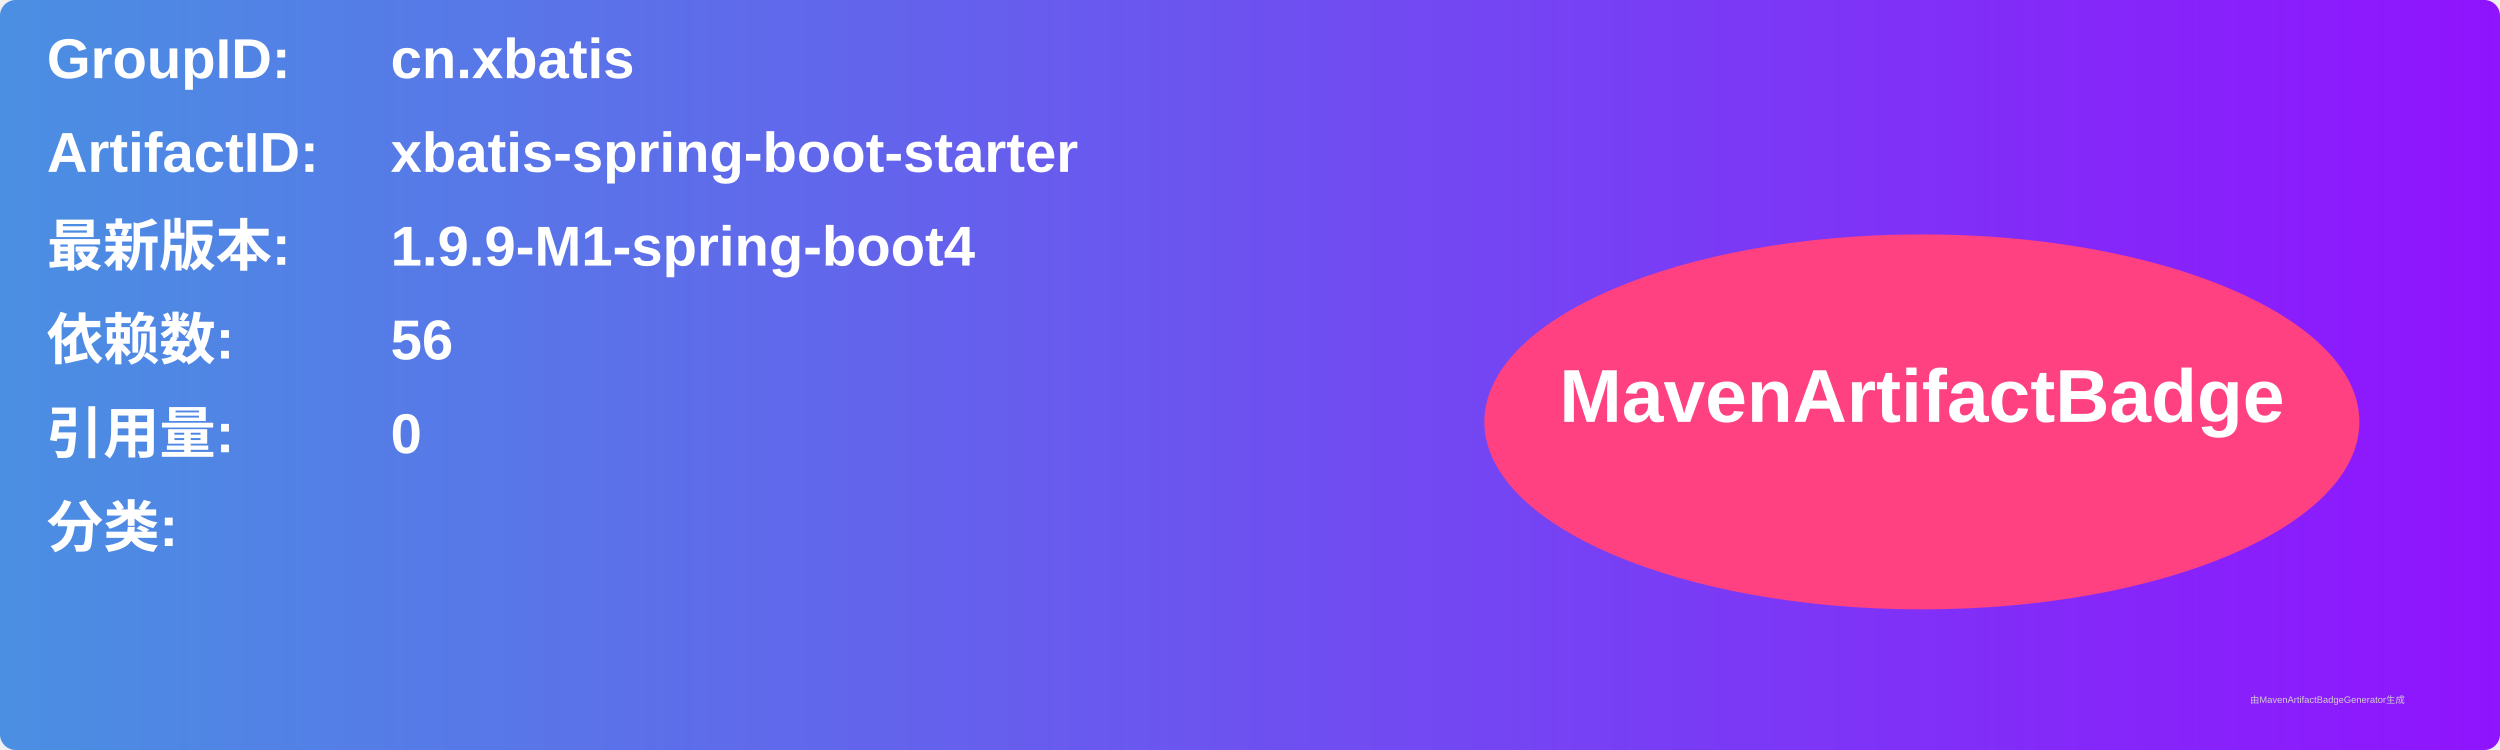
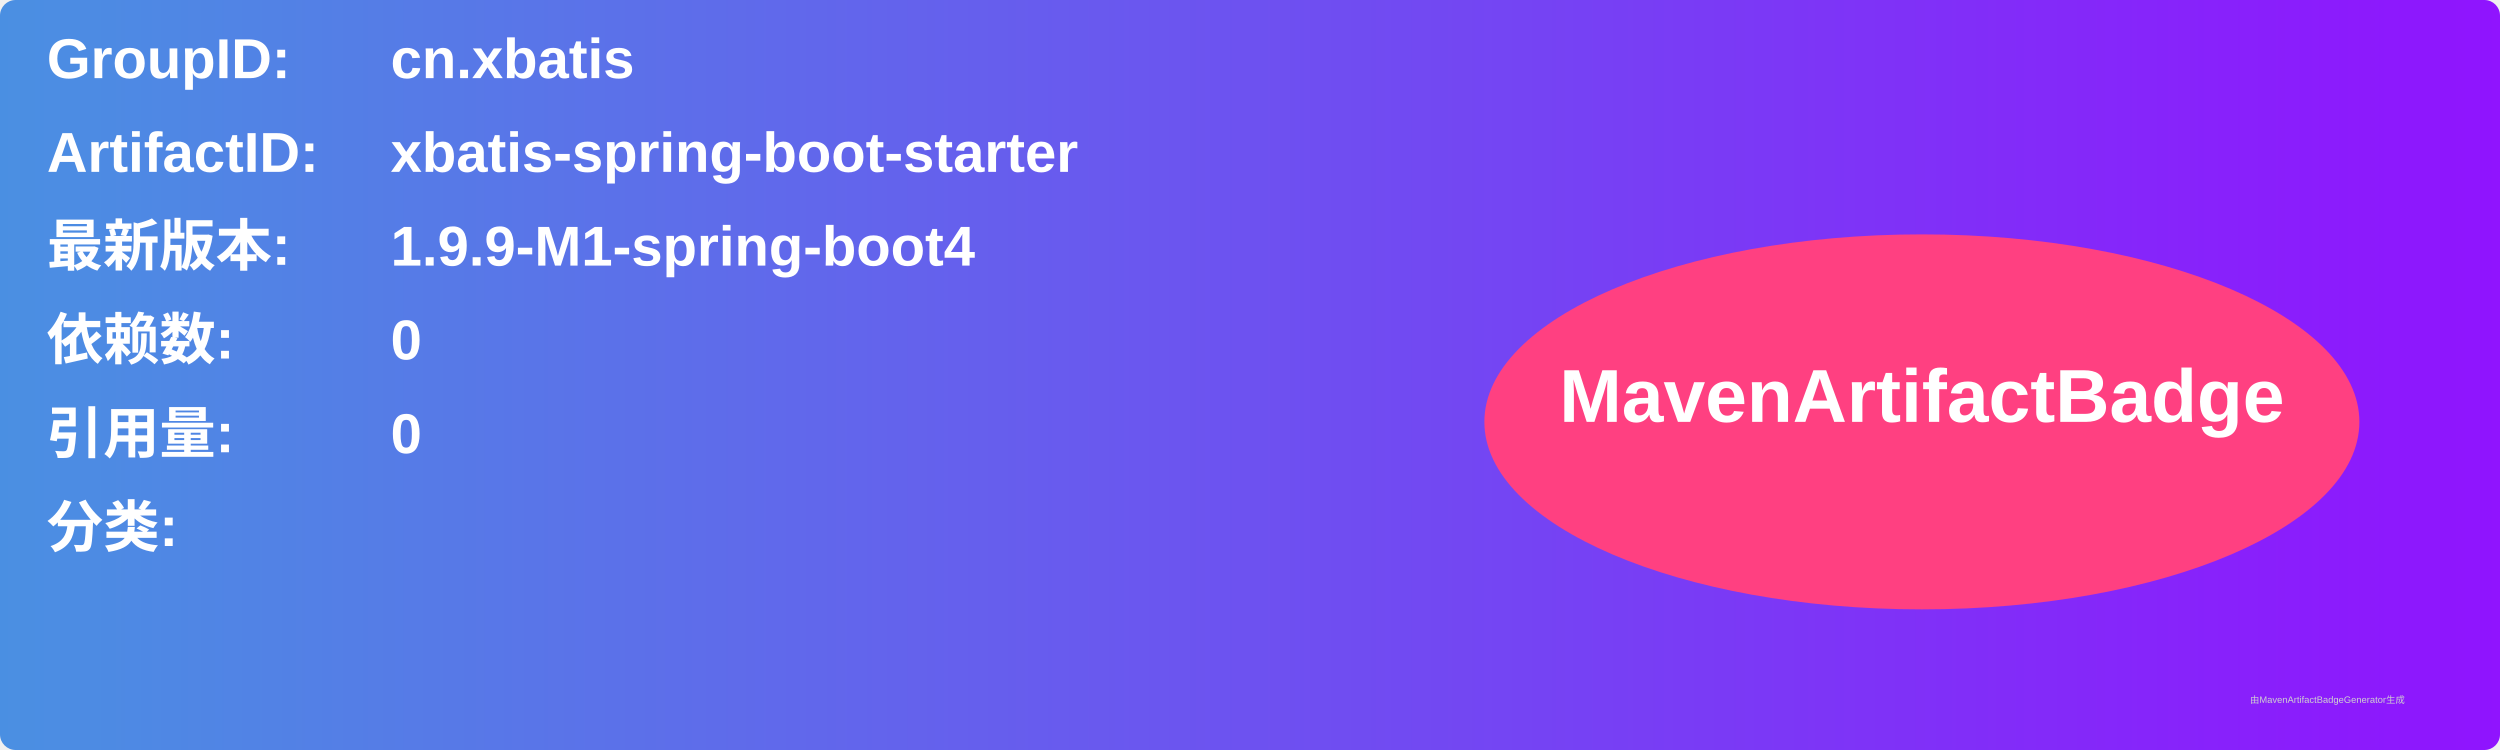
<svg xmlns="http://www.w3.org/2000/svg" width="800" height="240" viewBox="0 0 800 240">
  <linearGradient id="grad" x1="0%" y1="0%" x2="100%" y2="0%">
    <stop offset="0%" stop-color="#4a90e2" />
    <stop offset="100%" stop-color="#9013fe" />
  </linearGradient>
  <rect width="100%" height="100%" rx="5" ry="5" fill="url(#grad)" />
  <g transform="translate(15, 15)">
    <text x="0" y="10" font-family="Arial" font-size="18" fill="white" font-weight="bold" width="260">GroupID:</text>
    <text x="110" y="10" font-family="Arial" font-size="18" fill="white" font-weight="bold" width="460">cn.xbatis</text>
    <text x="0" y="40" font-family="Arial" font-size="18" fill="white" font-weight="bold" width="260">ArtifactID:</text>
    <text x="110" y="40" font-family="Arial" font-size="18" fill="white" font-weight="bold" width="460">xbatis-spring-boot-starter</text>
    <text x="0" y="70" font-family="Arial" font-size="18" fill="white" font-weight="bold">最新版本:</text>
    <text x="110" y="70" font-family="Arial" font-size="18" fill="white" font-weight="bold">
      <tspan font-weight="bold">1.9.9-M1-spring-boot4</tspan>
    </text>
    <text x="0" y="100" font-family="Arial" font-size="18" fill="white" font-weight="bold">依赖数: </text>
    <text x="110" y="100" font-family="Arial" font-size="18" fill="white">
-       <tspan font-weight="bold">56</tspan>
+       <tspan font-weight="bold">0</tspan>
    </text>
    <text x="0" y="130" font-family="Arial" font-size="18" fill="white" font-weight="bold">引用量: </text>
    <text x="110" y="130" font-family="Arial" font-size="18" fill="white">
      <tspan font-weight="bold">0</tspan>
    </text>
    <text x="0" y="160" font-family="Arial" font-size="18" fill="white" font-weight="bold">分类:</text>
    <text x="10" y="190" font-family="Arial" font-size="10" fill="white">
      <tspan font-weight="bold" />
    </text>
    <ellipse cx="600" cy="120" rx="140" ry="60" fill="#ff4081" />
    <text x="600" y="120" text-anchor="middle" font-family="Arial" font-size="24" fill="white" font-weight="bold">MavenArtifactBadge</text>
  </g>
  <text x="720" y="225" font-family="Arial" font-size="3" fill="#d0d0d0">由MavenArtifactBadgeGenerator生成</text>
</svg>
